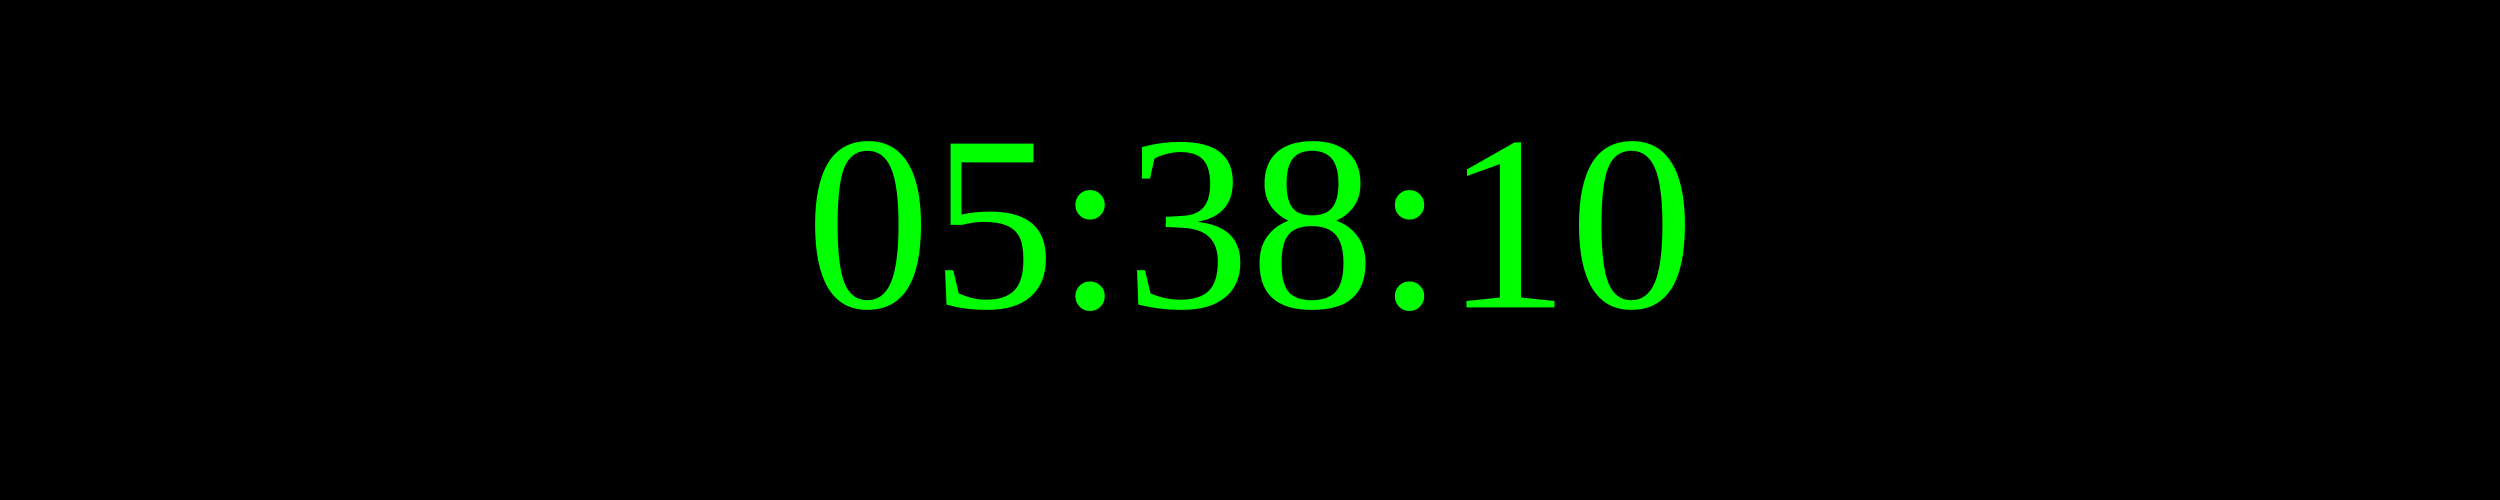
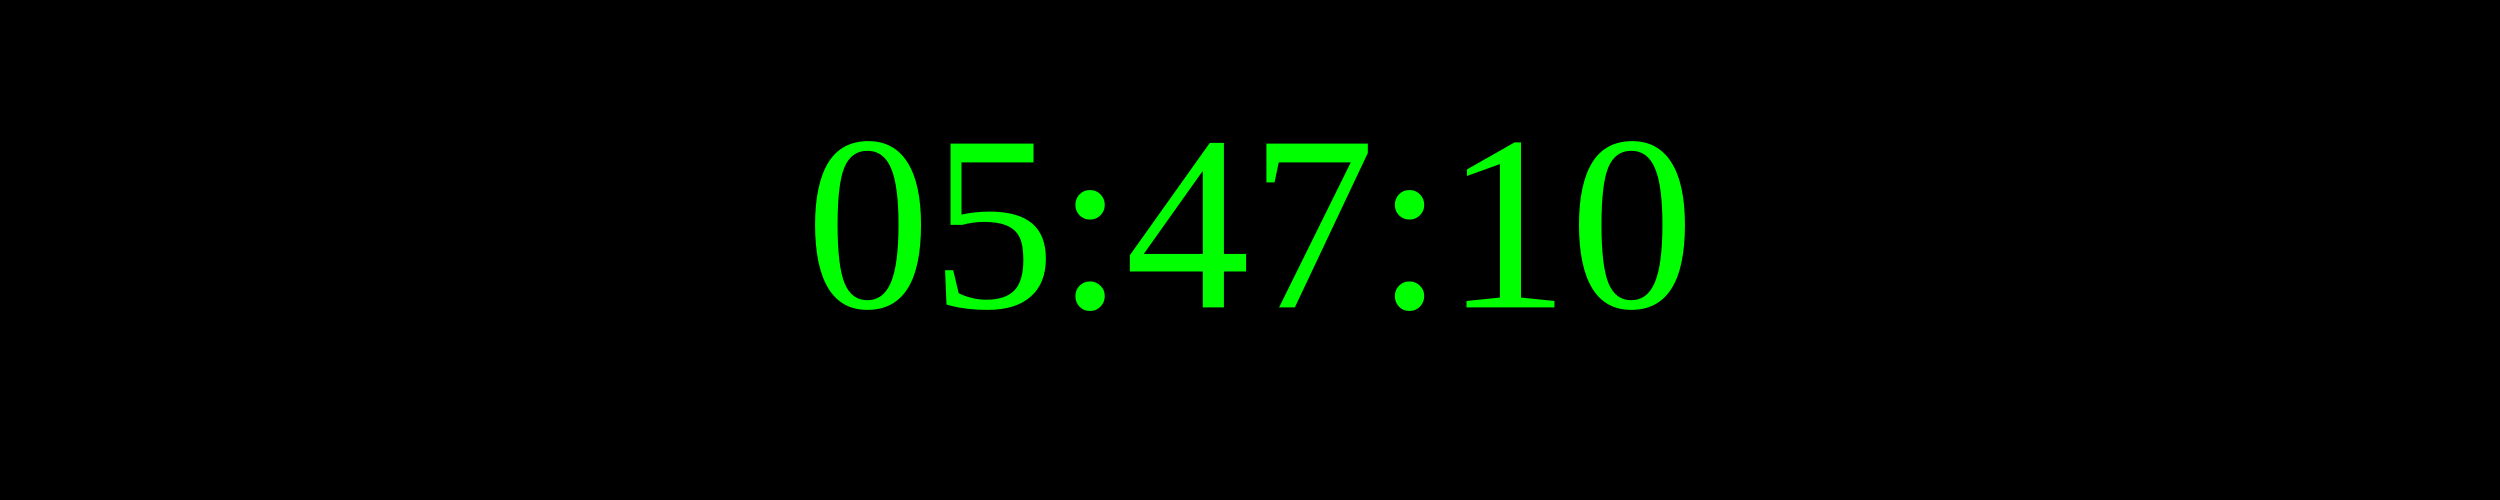
<svg xmlns="http://www.w3.org/2000/svg" width="250" height="50">
  <rect width="100%" height="100%" fill="black" />
  <text x="50%" y="50%" font-size="25" fill="lime" text-anchor="middle" dominant-baseline="middle">
- 05:38:10
+ 05:47:10
</text>
</svg>
